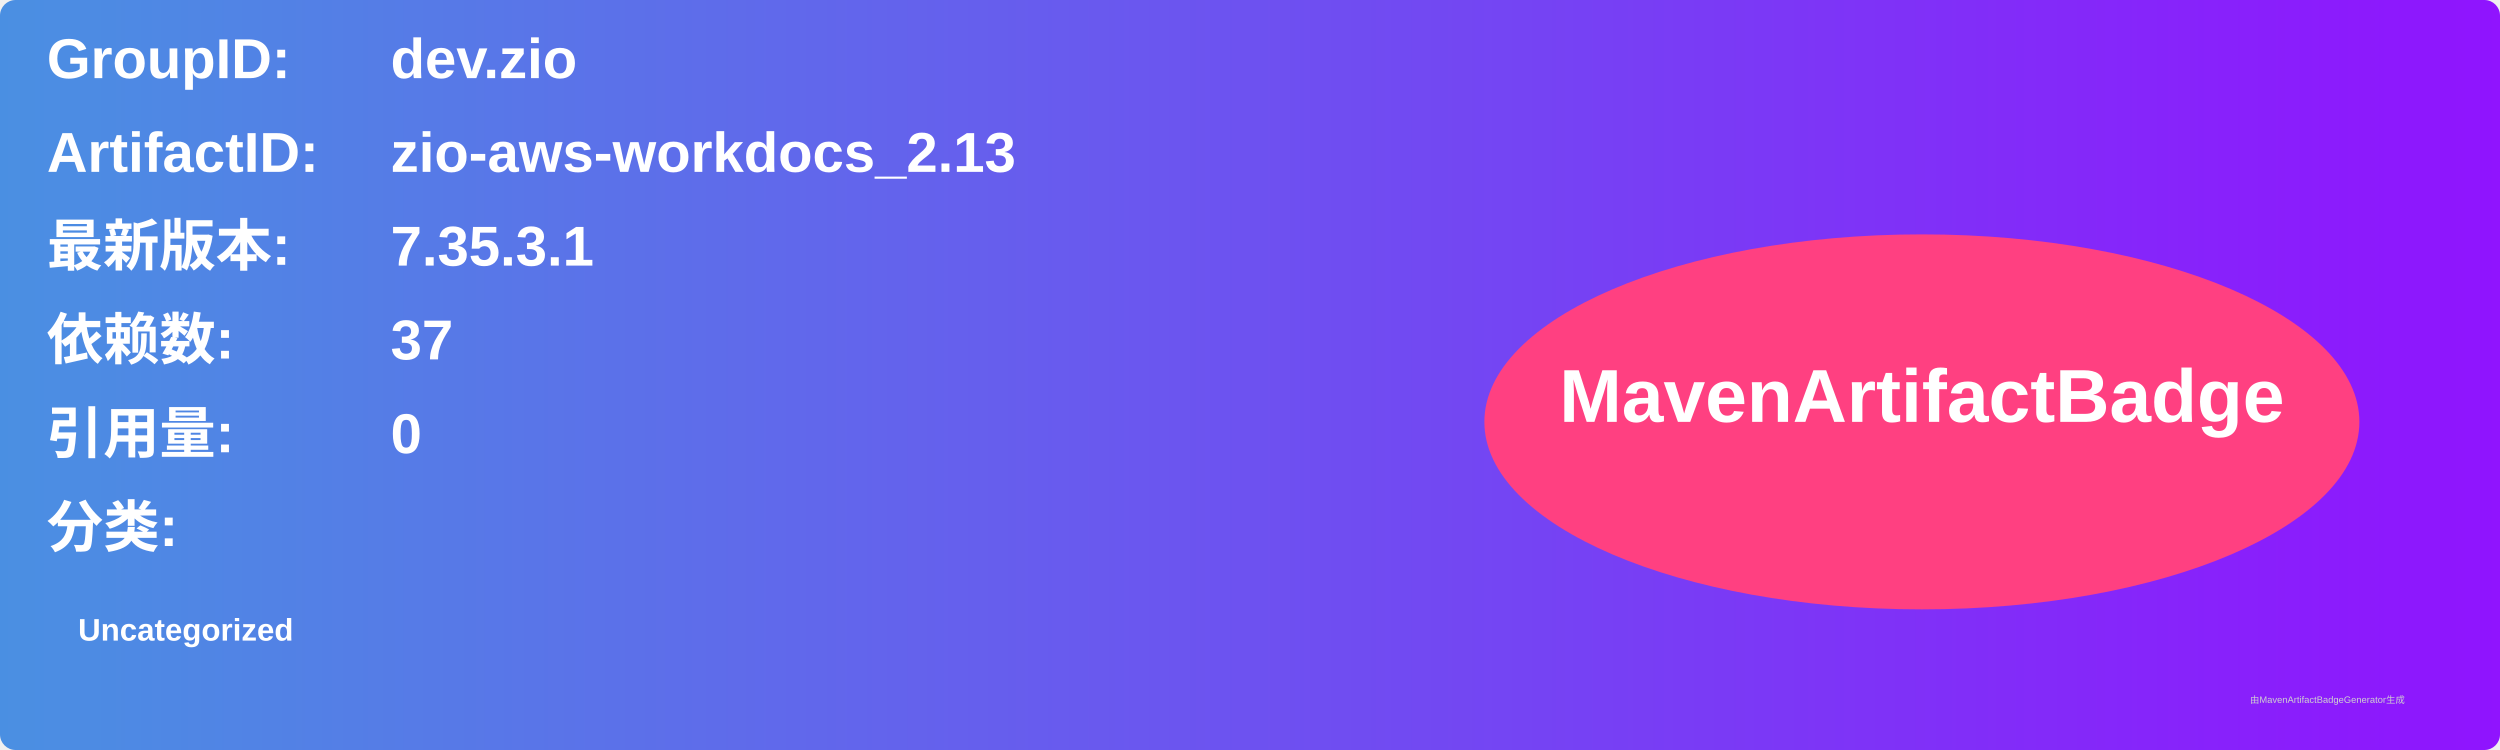
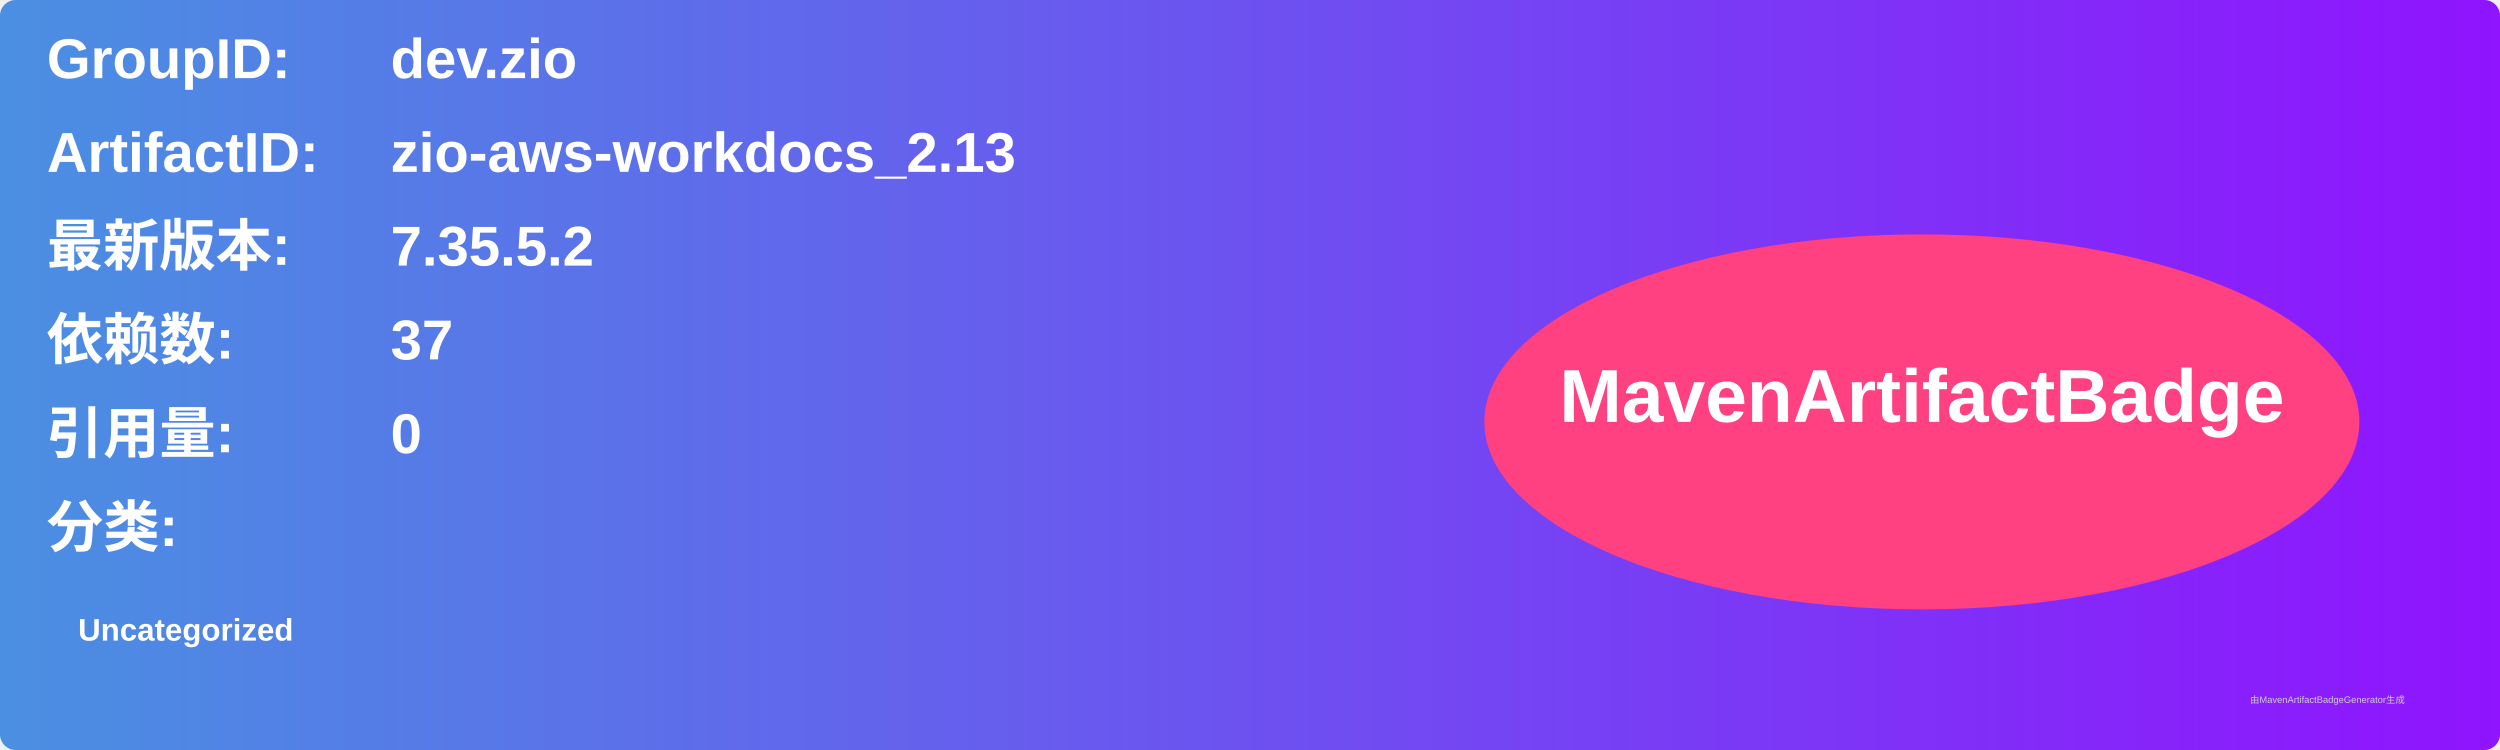
<svg xmlns="http://www.w3.org/2000/svg" width="800" height="240" viewBox="0 0 800 240">
  <linearGradient id="grad" x1="0%" y1="0%" x2="100%" y2="0%">
    <stop offset="0%" stop-color="#4a90e2" />
    <stop offset="100%" stop-color="#9013fe" />
  </linearGradient>
  <rect width="100%" height="100%" rx="5" ry="5" fill="url(#grad)" />
  <g transform="translate(15, 15)">
    <text x="0" y="10" font-family="Arial" font-size="18" fill="white" font-weight="bold" width="260">GroupID:</text>
    <text x="110" y="10" font-family="Arial" font-size="18" fill="white" font-weight="bold" width="460">dev.zio</text>
    <text x="0" y="40" font-family="Arial" font-size="18" fill="white" font-weight="bold" width="260">ArtifactID:</text>
    <text x="110" y="40" font-family="Arial" font-size="18" fill="white" font-weight="bold" width="460">zio-aws-workdocs_2.13</text>
    <text x="0" y="70" font-family="Arial" font-size="18" fill="white" font-weight="bold">最新版本:</text>
    <text x="110" y="70" font-family="Arial" font-size="18" fill="white" font-weight="bold">
-       <tspan font-weight="bold">7.35.3.1</tspan>
+       <tspan font-weight="bold">7.35.5.2</tspan>
    </text>
    <text x="0" y="100" font-family="Arial" font-size="18" fill="white" font-weight="bold">依赖数: </text>
    <text x="110" y="100" font-family="Arial" font-size="18" fill="white">
      <tspan font-weight="bold">37</tspan>
    </text>
    <text x="0" y="130" font-family="Arial" font-size="18" fill="white" font-weight="bold">引用量: </text>
    <text x="110" y="130" font-family="Arial" font-size="18" fill="white">
      <tspan font-weight="bold">0</tspan>
    </text>
    <text x="0" y="160" font-family="Arial" font-size="18" fill="white" font-weight="bold">分类:</text>
    <text x="10" y="190" font-family="Arial" font-size="10" fill="white">
      <tspan font-weight="bold">Uncategorized</tspan>
    </text>
    <ellipse cx="600" cy="120" rx="140" ry="60" fill="#ff4081" />
    <text x="600" y="120" text-anchor="middle" font-family="Arial" font-size="24" fill="white" font-weight="bold">MavenArtifactBadge</text>
  </g>
  <text x="720" y="225" font-family="Arial" font-size="3" fill="#d0d0d0">由MavenArtifactBadgeGenerator生成</text>
</svg>
